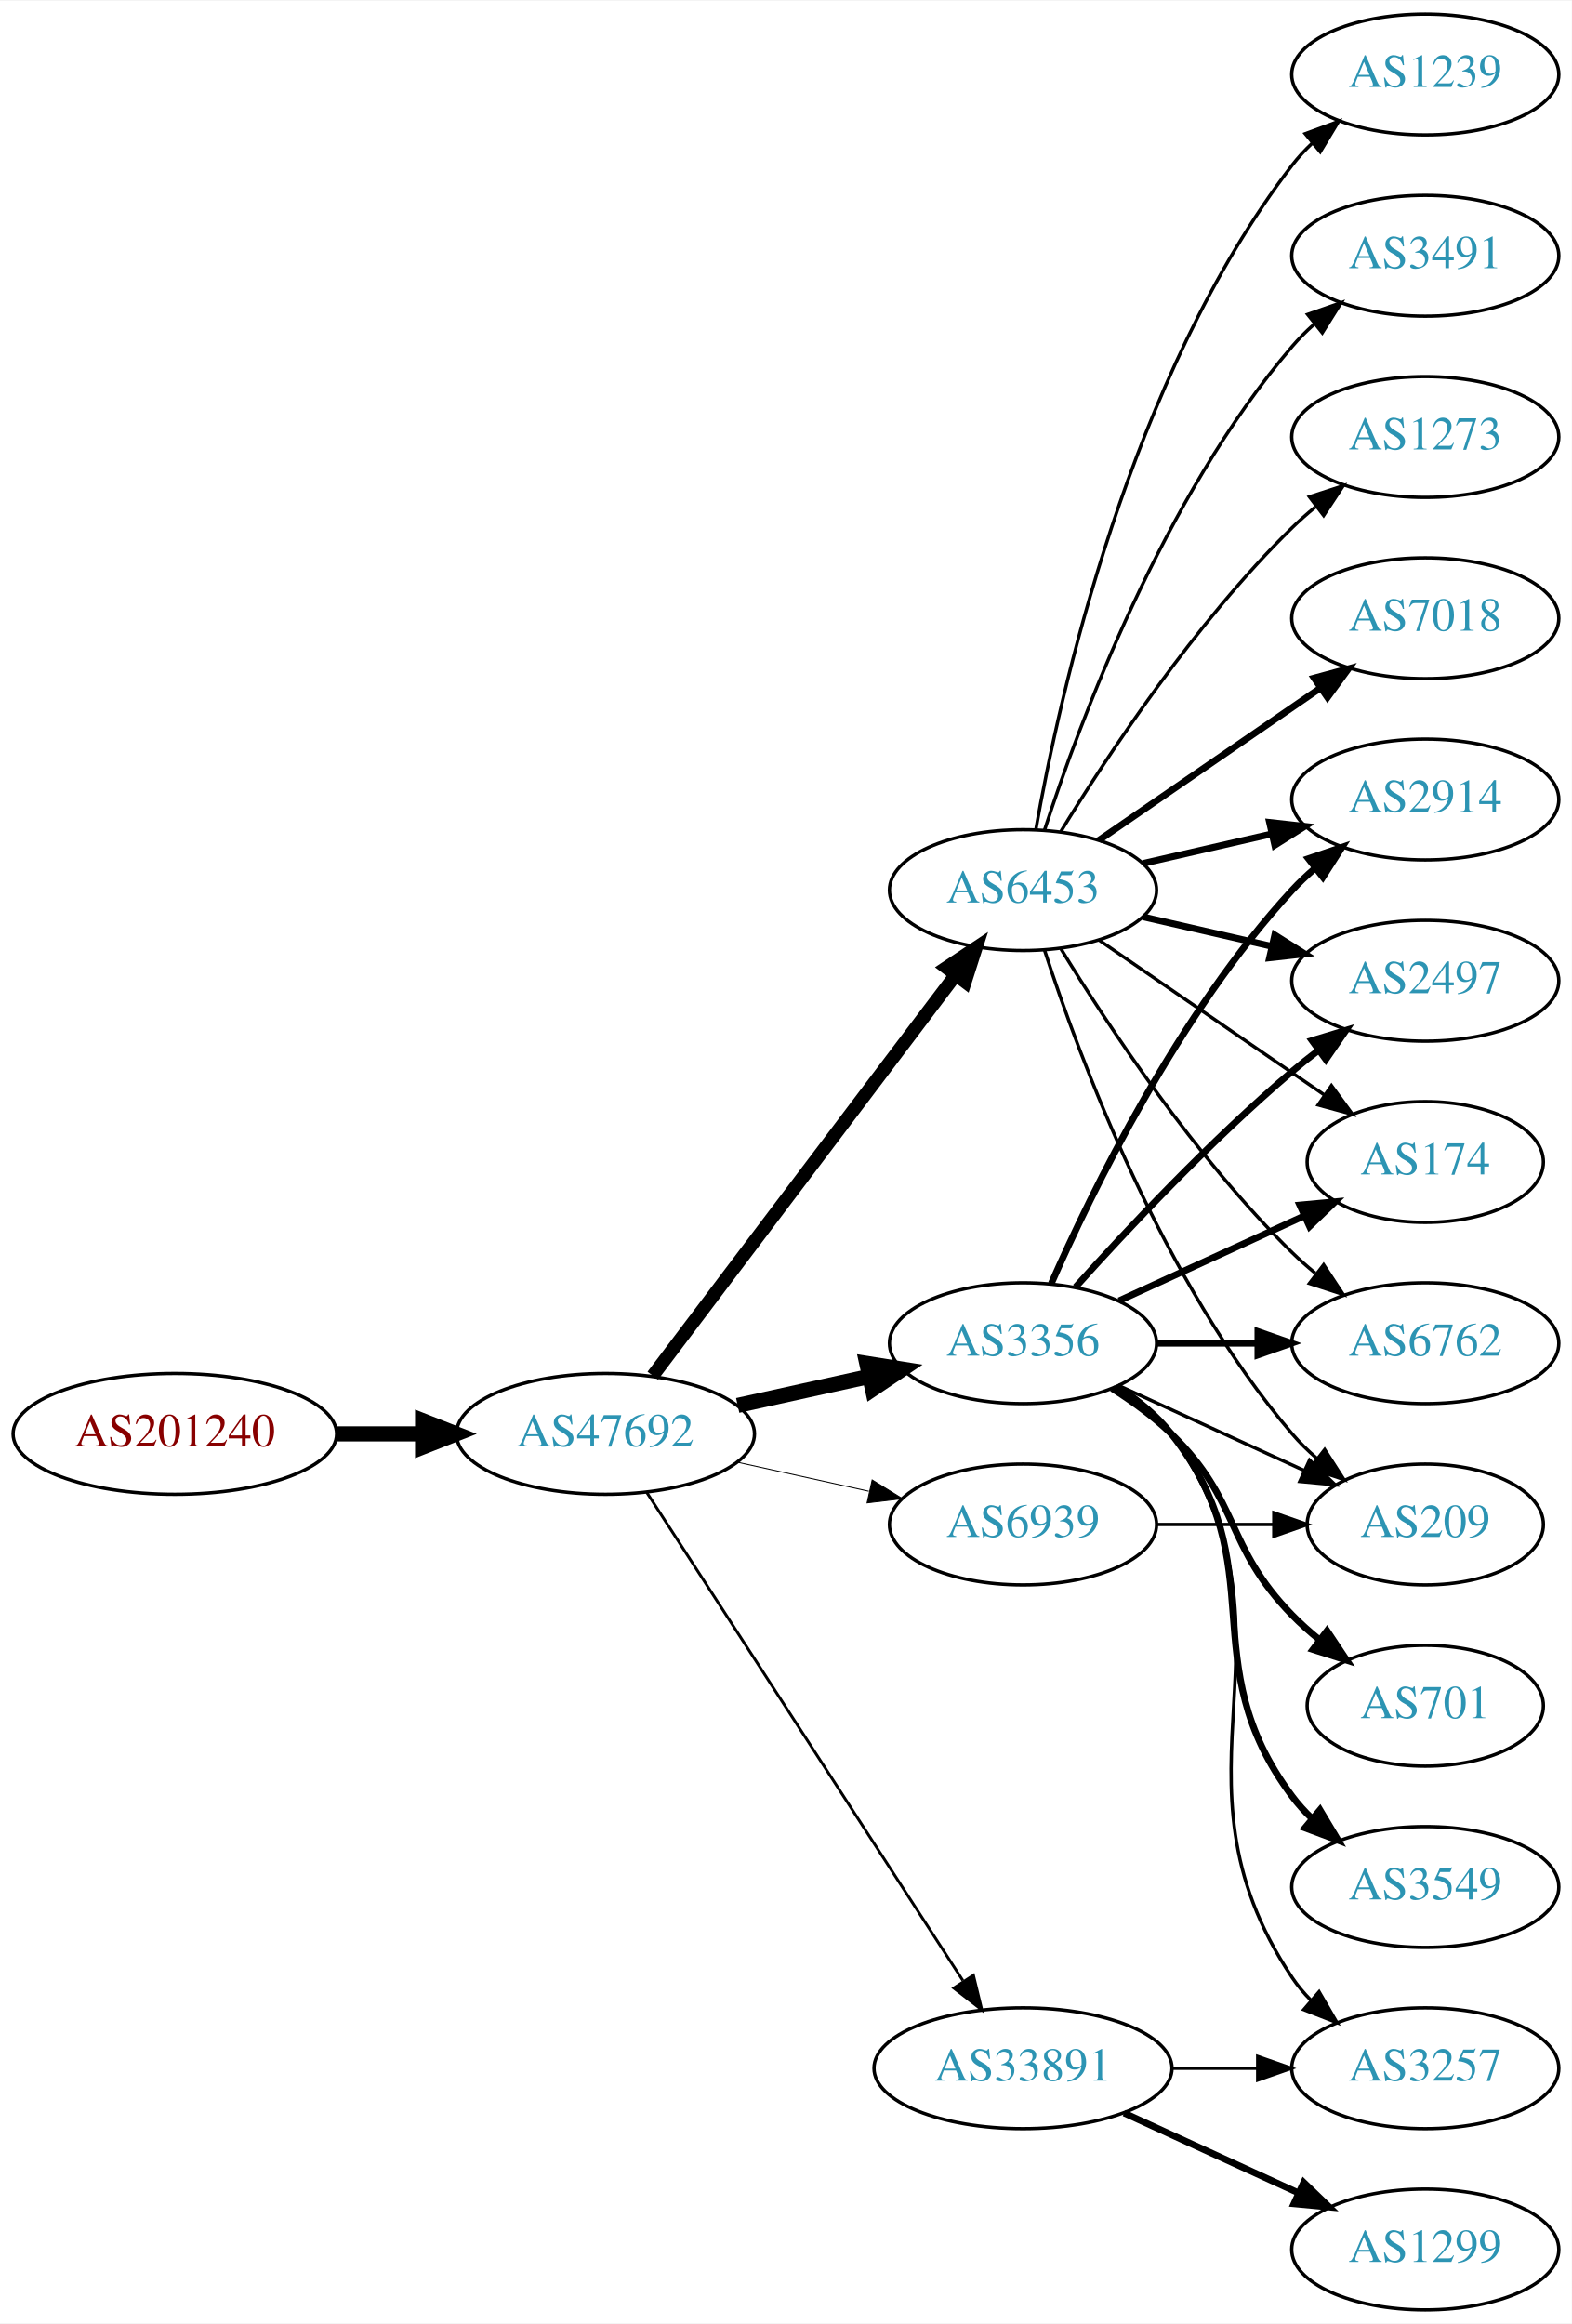
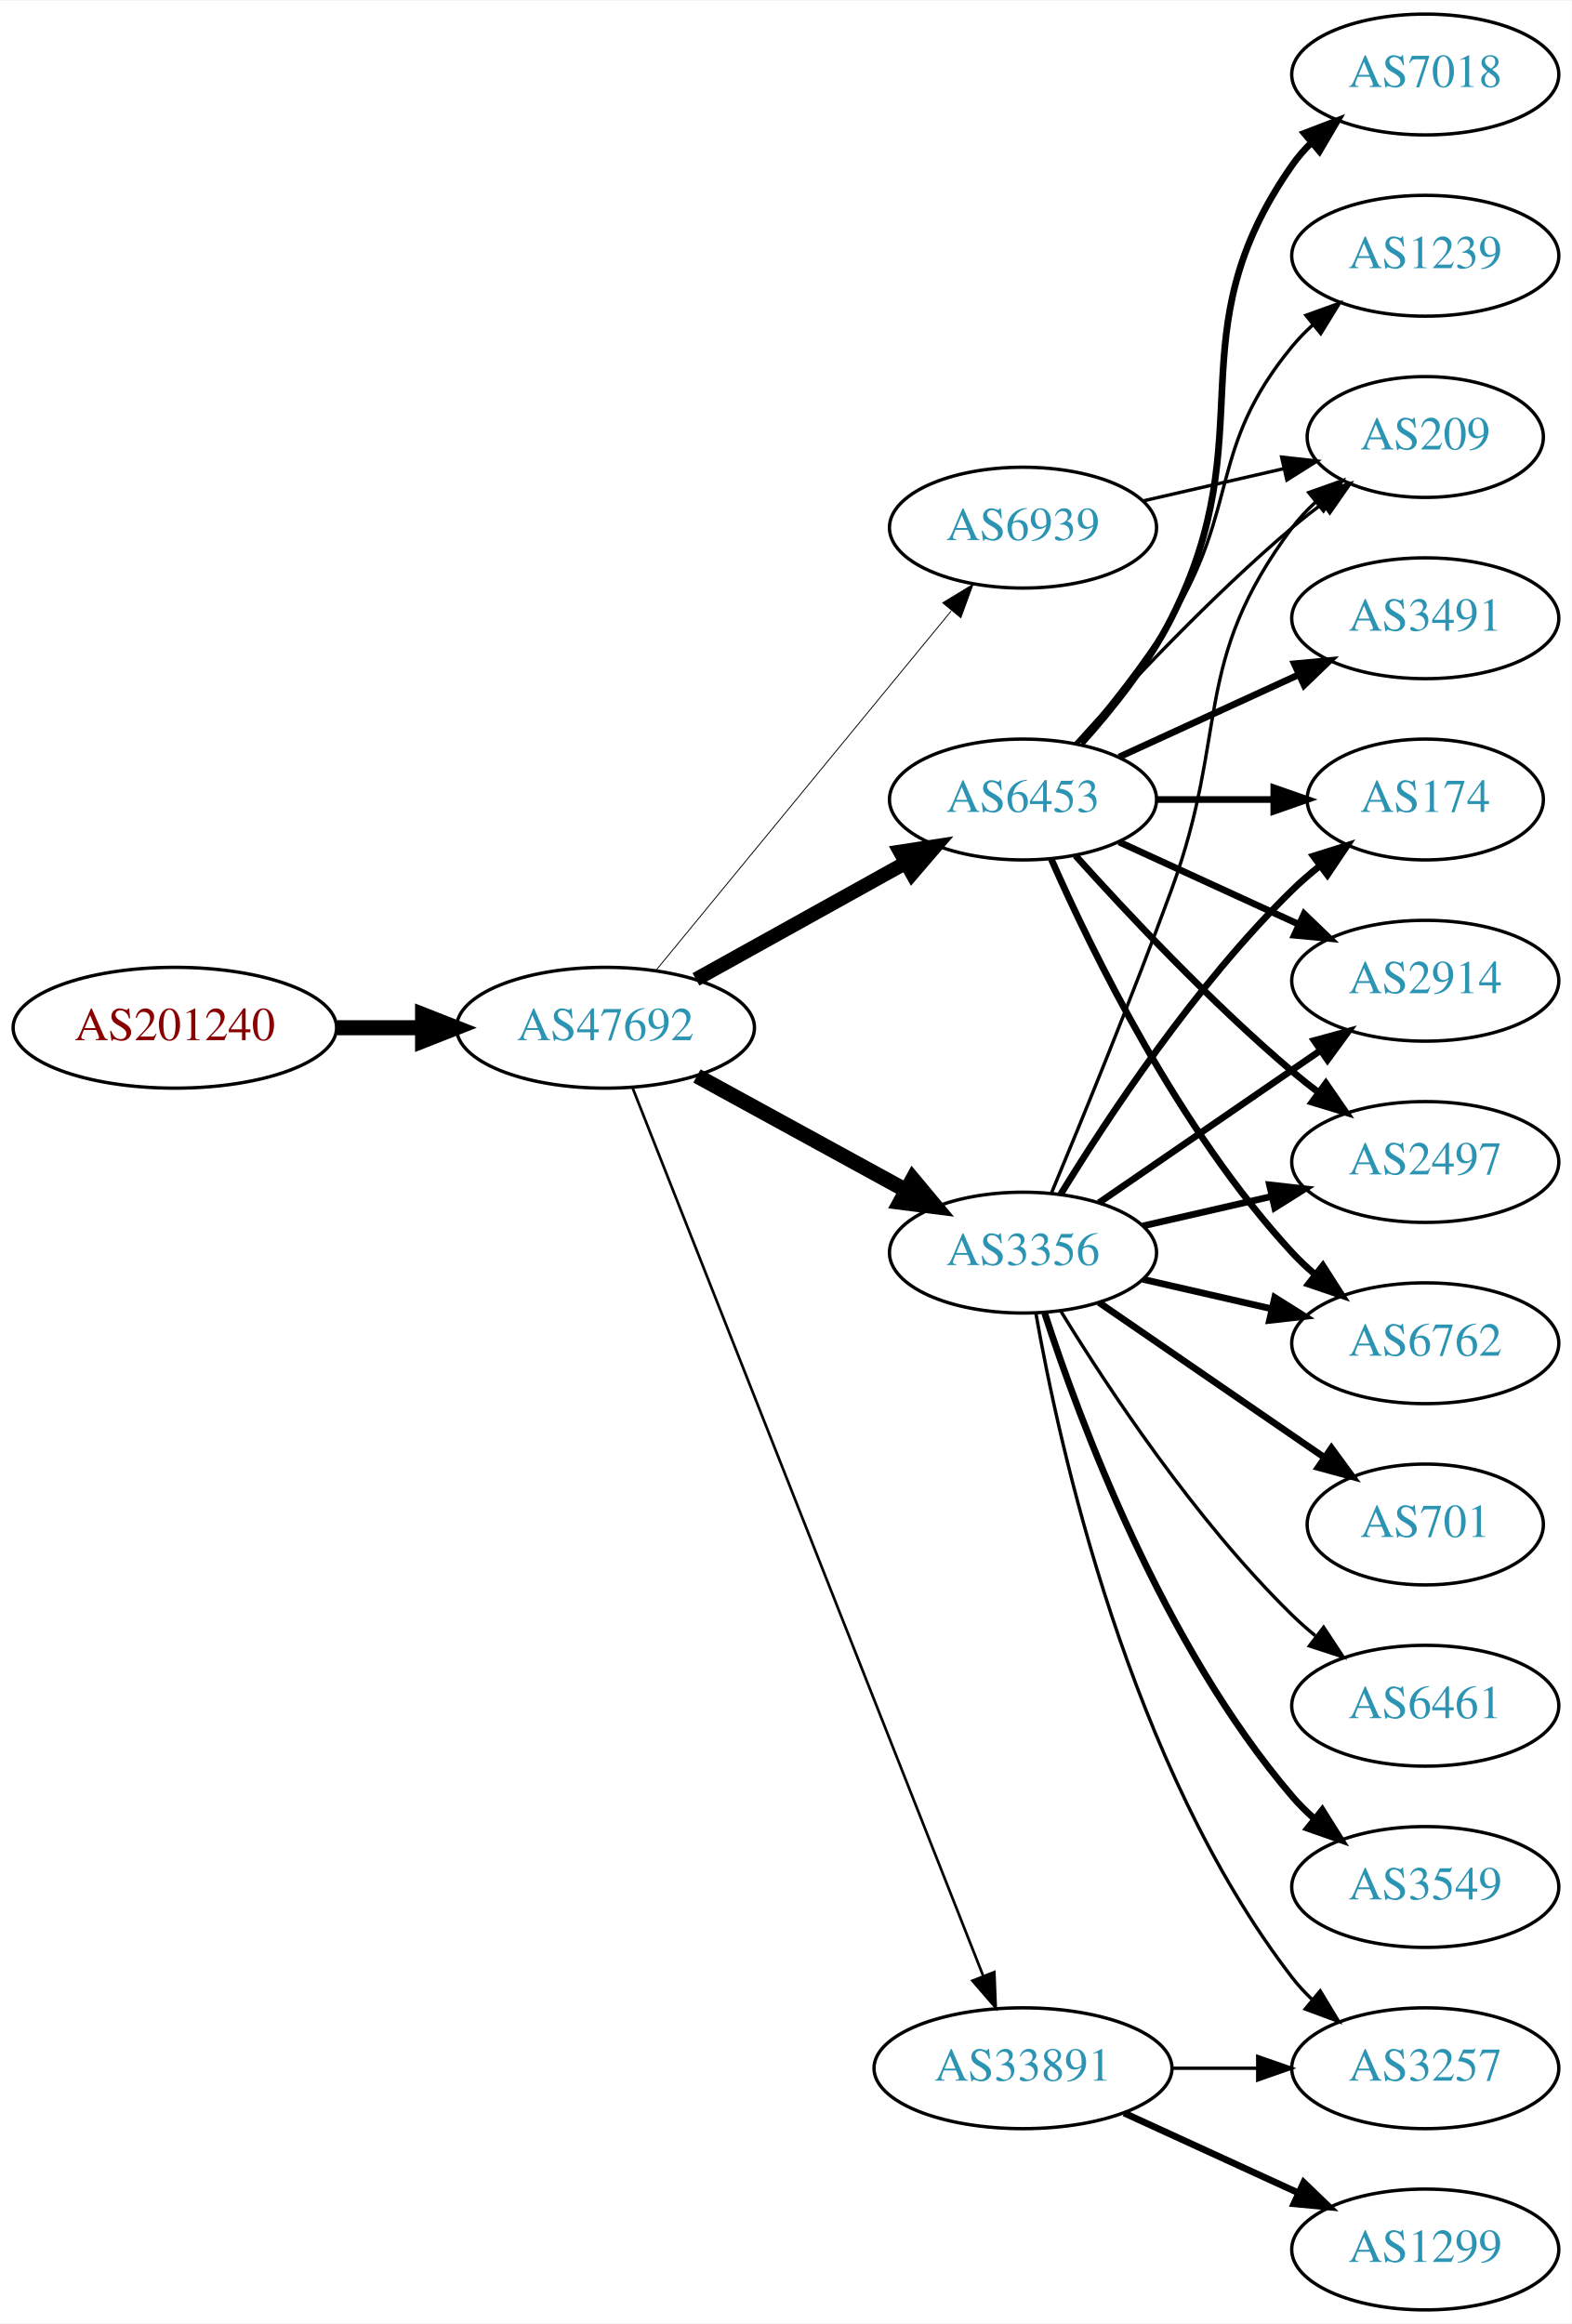
<svg xmlns="http://www.w3.org/2000/svg" xmlns:xlink="http://www.w3.org/1999/xlink" width="468pt" height="692pt" viewBox="0.00 0.00 468.27 692.00">
  <g id="graph0" class="graph" transform="scale(1 1) rotate(0) translate(4 688)">
    <polygon fill="white" stroke="none" points="-4,4 -4,-688 464.269,-688 464.269,4 -4,4" />
    <g id="node1" class="node">
      <g id="a_node1">
        <a xlink:href="/asn/201240" xlink:title="AS201240 ~ OpenIoT [AT]">
-           <ellipse fill="#ffffff" stroke="black" cx="48.096" cy="-261" rx="48.192" ry="18" />
-           <text text-anchor="middle" x="48.096" y="-257.3" font-family="Times,serif" font-size="14.00" fill="#880000">AS201240</text>
+           <ellipse fill="#ffffff" stroke="black" cx="48.096" cy="-382" rx="48.192" ry="18" />
+           <text text-anchor="middle" x="48.096" y="-378.3" font-family="Times,serif" font-size="14.00" fill="#880000">AS201240</text>
        </a>
      </g>
    </g>
    <g id="node2" class="node">
      <g id="a_node2">
        <a xlink:href="/asn/47692" xlink:title="AS47692 ~ Nessus GmbH [AT]">
-           <ellipse fill="#ffffff" stroke="black" cx="176.388" cy="-261" rx="44.393" ry="18" />
-           <text text-anchor="middle" x="176.388" y="-257.3" font-family="Times,serif" font-size="14.00" fill="#2c94b3">AS47692</text>
+           <ellipse fill="#ffffff" stroke="black" cx="176.388" cy="-382" rx="44.393" ry="18" />
+           <text text-anchor="middle" x="176.388" y="-378.3" font-family="Times,serif" font-size="14.00" fill="#2c94b3">AS47692</text>
        </a>
      </g>
    </g>
    <g id="edge1" class="edge">
-       <path fill="none" stroke="black" stroke-width="4.5" d="M96.481,-261C104.742,-261 113.386,-261 121.799,-261" />
-       <polygon fill="black" stroke="black" stroke-width="4.5" points="121.904,-264.938 131.904,-261 121.904,-257.063 121.904,-264.938" />
+       <path fill="none" stroke="black" stroke-width="4.5" d="M96.481,-382C104.742,-382 113.386,-382 121.799,-382" />
+       <polygon fill="black" stroke="black" stroke-width="4.5" points="121.904,-385.938 131.904,-382 121.904,-378.063 121.904,-385.938" />
    </g>
    <g id="node3" class="node">
      <g id="a_node3">
        <a xlink:href="/asn/6453" xlink:title="AS6453 ~ TATA COMMUNICATIONS (AMERICA) INC [US]">
-           <ellipse fill="#ffffff" stroke="black" cx="300.78" cy="-423" rx="39.794" ry="18" />
-           <text text-anchor="middle" x="300.78" y="-419.3" font-family="Times,serif" font-size="14.00" fill="#2c94b3">AS6453</text>
+           <ellipse fill="#ffffff" stroke="black" cx="300.78" cy="-450" rx="39.794" ry="18" />
+           <text text-anchor="middle" x="300.78" y="-446.3" font-family="Times,serif" font-size="14.00" fill="#2c94b3">AS6453</text>
        </a>
      </g>
    </g>
    <g id="edge2" class="edge">
-       <path fill="none" stroke="black" stroke-width="3.938" d="M190.486,-278.337C212.11,-306.96 255.381,-364.233 280.504,-397.486" />
-       <polygon fill="black" stroke="black" stroke-width="3.938" points="277.955,-399.919 286.776,-405.788 283.54,-395.699 277.955,-399.919" />
+       <path fill="none" stroke="black" stroke-width="4.235" d="M203.344,-396.421C221.517,-406.518 245.979,-420.109 265.719,-431.076" />
+       <polygon fill="black" stroke="black" stroke-width="4.235" points="264.157,-434.448 274.698,-436.065 267.756,-427.969 264.157,-434.448" />
    </g>
    <g id="node4" class="node">
      <g id="a_node4">
-         <a xlink:href="/asn/3356" xlink:title="AS3356 ~ Level 3 Parent, LLC [US]">
-           <ellipse fill="#ffffff" stroke="black" cx="300.78" cy="-288" rx="39.794" ry="18" />
-           <text text-anchor="middle" x="300.78" y="-284.3" font-family="Times,serif" font-size="14.00" fill="#2c94b3">AS3356</text>
-         </a>
-       </g>
-     </g>
-     <g id="edge3" class="edge">
-       <path fill="none" stroke="black" stroke-width="4.5" d="M215.777,-269.469C228.168,-272.202 242.015,-275.257 254.836,-278.085" />
-       <polygon fill="black" stroke="black" stroke-width="4.5" points="254.237,-281.985 264.85,-280.295 255.933,-274.295 254.237,-281.985" />
-     </g>
-     <g id="node5" class="node">
-       <g id="a_node5">
        <a xlink:href="/asn/33891" xlink:title="AS33891 ~ CORE-BACKBONE GMBH GLOBAL NETWORK [DE]">
          <ellipse fill="#ffffff" stroke="black" cx="300.78" cy="-72" rx="44.393" ry="18" />
          <text text-anchor="middle" x="300.78" y="-68.3" font-family="Times,serif" font-size="14.00" fill="#2c94b3">AS33891</text>
        </a>
      </g>
    </g>
+     <g id="edge3" class="edge">
+       <path fill="none" stroke="black" stroke-width="0.794" d="M184.497,-363.993C204.988,-312.092 264.272,-161.936 288.877,-99.616" />
+       <polygon fill="black" stroke="black" stroke-width="0.794" points="292.234,-100.643 292.651,-90.057 285.723,-98.073 292.234,-100.643" />
+     </g>
+     <g id="node5" class="node">
+       <g id="a_node5">
+         <a xlink:href="/asn/3356" xlink:title="AS3356 ~ Level 3 Parent, LLC [US]">
+           <ellipse fill="#ffffff" stroke="black" cx="300.78" cy="-315" rx="39.794" ry="18" />
+           <text text-anchor="middle" x="300.78" y="-311.3" font-family="Times,serif" font-size="14.00" fill="#2c94b3">AS3356</text>
+         </a>
+       </g>
+     </g>
    <g id="edge4" class="edge">
-       <path fill="none" stroke="black" stroke-width="0.844" d="M188.683,-243.558C210.268,-210.225 257.484,-137.314 282.856,-98.134" />
-       <polygon fill="black" stroke="black" stroke-width="0.844" points="286.014,-99.696 288.512,-89.4 280.139,-95.891 286.014,-99.696" />
+       <path fill="none" stroke="black" stroke-width="4.5" d="M203.644,-367.627C221.835,-357.669 246.22,-344.32 265.879,-333.558" />
+       <polygon fill="black" stroke="black" stroke-width="4.5" points="267.939,-336.919 274.82,-328.663 264.158,-330.011 267.939,-336.919" />
    </g>
    <g id="node6" class="node">
      <g id="a_node6">
        <a xlink:href="/asn/6939" xlink:title="AS6939 ~ Hurricane Electric LLC [US]">
-           <ellipse fill="#ffffff" stroke="black" cx="300.78" cy="-234" rx="39.794" ry="18" />
-           <text text-anchor="middle" x="300.78" y="-230.3" font-family="Times,serif" font-size="14.00" fill="#2c94b3">AS6939</text>
+           <ellipse fill="#ffffff" stroke="black" cx="300.78" cy="-531" rx="39.794" ry="18" />
+           <text text-anchor="middle" x="300.78" y="-527.3" font-family="Times,serif" font-size="14.00" fill="#2c94b3">AS6939</text>
        </a>
      </g>
    </g>
    <g id="edge5" class="edge">
-       <path fill="none" stroke="black" stroke-width="0.281" d="M215.777,-252.531C228.168,-249.798 242.015,-246.743 254.836,-243.915" />
-       <polygon fill="black" stroke="black" stroke-width="0.281" points="255.839,-247.278 264.85,-241.705 254.331,-240.442 255.839,-247.278" />
+       <path fill="none" stroke="black" stroke-width="0.265" d="M191.427,-399.092C213.008,-425.364 254.439,-475.802 279.347,-506.125" />
+       <polygon fill="black" stroke="black" stroke-width="0.265" points="276.852,-508.601 285.904,-514.107 282.261,-504.158 276.852,-508.601" />
    </g>
    <g id="node7" class="node">
      <g id="a_node7">
-         <a xlink:href="/asn/2497" xlink:title="AS2497 ~ Internet Initiative Japan Inc. [JP]">
-           <ellipse fill="#ffffff" stroke="black" cx="420.622" cy="-396" rx="39.794" ry="18" />
-           <text text-anchor="middle" x="420.622" y="-392.3" font-family="Times,serif" font-size="14.00" fill="#2c94b3">AS2497</text>
+         <a xlink:href="/asn/6762" xlink:title="AS6762 ~ TELECOM ITALIA SPARKLE S.p.A. [IT]">
+           <ellipse fill="#ffffff" stroke="black" cx="420.622" cy="-288" rx="39.794" ry="18" />
+           <text text-anchor="middle" x="420.622" y="-284.3" font-family="Times,serif" font-size="14.00" fill="#2c94b3">AS6762</text>
        </a>
      </g>
    </g>
    <g id="edge6" class="edge">
-       <path fill="none" stroke="black" stroke-width="2" d="M336.499,-415.045C348.499,-412.296 362.12,-409.175 374.812,-406.267" />
-       <polygon fill="black" stroke="black" stroke-width="2" points="375.778,-409.636 384.744,-403.991 374.215,-402.813 375.778,-409.636" />
+       <path fill="none" stroke="black" stroke-width="2" d="M309.196,-432.239C321.264,-404.817 347.235,-351.527 380.976,-315 383.006,-312.802 385.245,-310.681 387.591,-308.66" />
+       <polygon fill="black" stroke="black" stroke-width="2" points="390.118,-311.126 395.835,-302.206 385.804,-305.614 390.118,-311.126" />
    </g>
    <g id="node8" class="node">
      <g id="a_node8">
        <a xlink:href="/asn/174" xlink:title="AS174 ~ Cogent Communications [US]">
-           <ellipse fill="#ffffff" stroke="black" cx="420.622" cy="-342" rx="35.194" ry="18" />
-           <text text-anchor="middle" x="420.622" y="-338.3" font-family="Times,serif" font-size="14.00" fill="#2c94b3">AS174</text>
+           <ellipse fill="#ffffff" stroke="black" cx="420.622" cy="-450" rx="35.194" ry="18" />
+           <text text-anchor="middle" x="420.622" y="-446.3" font-family="Times,serif" font-size="14.00" fill="#2c94b3">AS174</text>
        </a>
      </g>
    </g>
    <g id="edge7" class="edge">
-       <path fill="none" stroke="black" d="M323.394,-408.143C342.231,-395.195 369.711,-376.307 390.487,-362.027" />
-       <polygon fill="black" stroke="black" points="392.677,-364.768 398.935,-356.219 388.712,-358.999 392.677,-364.768" />
+       <path fill="none" stroke="black" stroke-width="2" d="M340.692,-450C351.779,-450 363.939,-450 375.321,-450" />
+       <polygon fill="black" stroke="black" stroke-width="2" points="375.503,-453.5 385.503,-450 375.503,-446.5 375.503,-453.5" />
    </g>
    <g id="node9" class="node">
      <g id="a_node9">
        <a xlink:href="/asn/7018" xlink:title="AS7018 ~ AT&amp;T Services, Inc. [US]">
-           <ellipse fill="#ffffff" stroke="black" cx="420.622" cy="-504" rx="39.794" ry="18" />
-           <text text-anchor="middle" x="420.622" y="-500.3" font-family="Times,serif" font-size="14.00" fill="#2c94b3">AS7018</text>
+           <ellipse fill="#ffffff" stroke="black" cx="420.622" cy="-666" rx="39.794" ry="18" />
+           <text text-anchor="middle" x="420.622" y="-662.3" font-family="Times,serif" font-size="14.00" fill="#2c94b3">AS7018</text>
        </a>
      </g>
    </g>
    <g id="edge8" class="edge">
-       <path fill="none" stroke="black" stroke-width="2" d="M323.394,-437.857C341.882,-450.565 368.696,-468.995 389.326,-483.175" />
-       <polygon fill="black" stroke="black" stroke-width="2" points="387.522,-486.183 397.746,-488.963 391.488,-480.414 387.522,-486.183" />
+       <path fill="none" stroke="black" stroke-width="2" d="M318.182,-466.712C327.249,-476.783 338.049,-490.283 344.976,-504 372.968,-559.429 345.362,-588.131 380.976,-639 382.648,-641.389 384.603,-643.635 386.73,-645.733" />
+       <polygon fill="black" stroke="black" stroke-width="2" points="384.57,-648.49 394.463,-652.284 389.095,-643.149 384.57,-648.49" />
    </g>
    <g id="node10" class="node">
      <g id="a_node10">
        <a xlink:href="/asn/1239" xlink:title="AS1239 ~ Sprint [US]">
-           <ellipse fill="#ffffff" stroke="black" cx="420.622" cy="-666" rx="39.794" ry="18" />
-           <text text-anchor="middle" x="420.622" y="-662.3" font-family="Times,serif" font-size="14.00" fill="#2c94b3">AS1239</text>
+           <ellipse fill="#ffffff" stroke="black" cx="420.622" cy="-612" rx="39.794" ry="18" />
+           <text text-anchor="middle" x="420.622" y="-608.3" font-family="Times,serif" font-size="14.00" fill="#2c94b3">AS1239</text>
        </a>
      </g>
    </g>
    <g id="edge9" class="edge">
-       <path fill="none" stroke="black" d="M304.598,-440.99C311.526,-480.435 332.482,-576.025 380.976,-639 382.755,-641.31 384.787,-643.5 386.968,-645.559" />
-       <polygon fill="black" stroke="black" points="384.863,-648.361 394.8,-652.036 389.324,-642.966 384.863,-648.361" />
+       <path fill="none" stroke="black" d="M316.977,-466.677C325.853,-476.949 336.865,-490.666 344.976,-504 365.448,-537.658 355.911,-554.606 380.976,-585 382.831,-587.25 384.918,-589.396 387.137,-591.424" />
+       <polygon fill="black" stroke="black" points="385.072,-594.256 395.041,-597.844 389.485,-588.823 385.072,-594.256" />
    </g>
    <g id="node11" class="node">
      <g id="a_node11">
-         <a xlink:href="/asn/3491" xlink:title="AS3491 ~ PCCW Global, Inc. [US]">
-           <ellipse fill="#ffffff" stroke="black" cx="420.622" cy="-612" rx="39.794" ry="18" />
-           <text text-anchor="middle" x="420.622" y="-608.3" font-family="Times,serif" font-size="14.00" fill="#2c94b3">AS3491</text>
+         <a xlink:href="/asn/2914" xlink:title="AS2914 ~ NTT America, Inc. [US]">
+           <ellipse fill="#ffffff" stroke="black" cx="420.622" cy="-396" rx="39.794" ry="18" />
+           <text text-anchor="middle" x="420.622" y="-392.3" font-family="Times,serif" font-size="14.00" fill="#2c94b3">AS2914</text>
        </a>
      </g>
    </g>
    <g id="edge10" class="edge">
-       <path fill="none" stroke="black" d="M307.227,-440.991C317.541,-472.816 342.403,-539.927 380.976,-585 382.922,-587.274 385.1,-589.449 387.404,-591.507" />
-       <polygon fill="black" stroke="black" points="385.574,-594.524 395.573,-598.027 389.941,-589.053 385.574,-594.524" />
+       <path fill="none" stroke="black" stroke-width="2" d="M329.409,-437.339C345.366,-430.027 365.636,-420.739 382.919,-412.819" />
+       <polygon fill="black" stroke="black" stroke-width="2" points="384.534,-415.929 392.167,-408.581 381.617,-409.565 384.534,-415.929" />
    </g>
    <g id="node12" class="node">
      <g id="a_node12">
-         <a xlink:href="/asn/6762" xlink:title="AS6762 ~ TELECOM ITALIA SPARKLE S.p.A. [IT]">
-           <ellipse fill="#ffffff" stroke="black" cx="420.622" cy="-288" rx="39.794" ry="18" />
-           <text text-anchor="middle" x="420.622" y="-284.3" font-family="Times,serif" font-size="14.00" fill="#2c94b3">AS6762</text>
+         <a xlink:href="/asn/3491" xlink:title="AS3491 ~ PCCW Global, Inc. [US]">
+           <ellipse fill="#ffffff" stroke="black" cx="420.622" cy="-504" rx="39.794" ry="18" />
+           <text text-anchor="middle" x="420.622" y="-500.3" font-family="Times,serif" font-size="14.00" fill="#2c94b3">AS3491</text>
        </a>
      </g>
    </g>
    <g id="edge11" class="edge">
-       <path fill="none" stroke="black" d="M312.045,-405.56C325.854,-383.009 352.043,-343.278 380.976,-315 383.116,-312.908 385.433,-310.863 387.833,-308.894" />
-       <polygon fill="black" stroke="black" points="390.343,-311.382 396.175,-302.536 386.1,-305.815 390.343,-311.382" />
+       <path fill="none" stroke="black" stroke-width="2" d="M329.409,-462.661C345.366,-469.973 365.636,-479.261 382.919,-487.181" />
+       <polygon fill="black" stroke="black" stroke-width="2" points="381.617,-490.435 392.167,-491.419 384.534,-484.071 381.617,-490.435" />
    </g>
    <g id="node13" class="node">
      <g id="a_node13">
-         <a xlink:href="/asn/2914" xlink:title="AS2914 ~ NTT America, Inc. [US]">
-           <ellipse fill="#ffffff" stroke="black" cx="420.622" cy="-450" rx="39.794" ry="18" />
-           <text text-anchor="middle" x="420.622" y="-446.3" font-family="Times,serif" font-size="14.00" fill="#2c94b3">AS2914</text>
+         <a xlink:href="/asn/2497" xlink:title="AS2497 ~ Internet Initiative Japan Inc. [JP]">
+           <ellipse fill="#ffffff" stroke="black" cx="420.622" cy="-342" rx="39.794" ry="18" />
+           <text text-anchor="middle" x="420.622" y="-338.3" font-family="Times,serif" font-size="14.00" fill="#2c94b3">AS2497</text>
        </a>
      </g>
    </g>
    <g id="edge12" class="edge">
-       <path fill="none" stroke="black" stroke-width="2" d="M336.499,-430.955C348.499,-433.704 362.12,-436.825 374.812,-439.733" />
-       <polygon fill="black" stroke="black" stroke-width="2" points="374.215,-443.187 384.744,-442.009 375.778,-436.364 374.215,-443.187" />
+       <path fill="none" stroke="black" stroke-width="2" d="M316.426,-433.275C331.727,-416.235 356.824,-389.477 380.976,-369 383.473,-366.883 386.133,-364.768 388.845,-362.707" />
+       <polygon fill="black" stroke="black" stroke-width="2" points="391.011,-365.459 397.021,-356.734 386.882,-359.806 391.011,-365.459" />
    </g>
    <g id="node14" class="node">
      <g id="a_node14">
-         <a xlink:href="/asn/1273" xlink:title="AS1273 ~ Vodafone Group PLC [EU]">
-           <ellipse fill="#ffffff" stroke="black" cx="420.622" cy="-558" rx="39.794" ry="18" />
-           <text text-anchor="middle" x="420.622" y="-554.3" font-family="Times,serif" font-size="14.00" fill="#2c94b3">AS1273</text>
+         <a xlink:href="/asn/209" xlink:title="AS209 ~ CenturyLink Communications, LLC [US]">
+           <ellipse fill="#ffffff" stroke="black" cx="420.622" cy="-558" rx="35.194" ry="18" />
+           <text text-anchor="middle" x="420.622" y="-554.3" font-family="Times,serif" font-size="14.00" fill="#2c94b3">AS209</text>
        </a>
      </g>
    </g>
    <g id="edge13" class="edge">
-       <path fill="none" stroke="black" d="M312.045,-440.44C325.854,-462.991 352.043,-502.722 380.976,-531 383.116,-533.092 385.433,-535.137 387.833,-537.106" />
-       <polygon fill="black" stroke="black" points="386.1,-540.185 396.175,-543.464 390.343,-534.618 386.1,-540.185" />
+       <path fill="none" stroke="black" d="M316.426,-466.725C331.727,-483.765 356.824,-510.523 380.976,-531 383.828,-533.418 386.893,-535.833 390.004,-538.169" />
+       <polygon fill="black" stroke="black" points="388.077,-541.095 398.232,-544.116 392.178,-535.422 388.077,-541.095" />
    </g>
    <g id="node15" class="node">
      <g id="a_node15">
-         <a xlink:href="/asn/209" xlink:title="AS209 ~ CenturyLink Communications, LLC [US]">
-           <ellipse fill="#ffffff" stroke="black" cx="420.622" cy="-234" rx="35.194" ry="18" />
-           <text text-anchor="middle" x="420.622" y="-230.3" font-family="Times,serif" font-size="14.00" fill="#2c94b3">AS209</text>
+         <a xlink:href="/asn/3257" xlink:title="AS3257 ~ GTT [DE]">
+           <ellipse fill="#ffffff" stroke="black" cx="420.622" cy="-72" rx="39.794" ry="18" />
+           <text text-anchor="middle" x="420.622" y="-68.3" font-family="Times,serif" font-size="14.00" fill="#2c94b3">AS3257</text>
        </a>
      </g>
    </g>
    <g id="edge14" class="edge">
-       <path fill="none" stroke="black" d="M307.227,-405.009C317.541,-373.184 342.403,-306.073 380.976,-261 383.158,-258.45 385.632,-256.025 388.249,-253.749" />
-       <polygon fill="black" stroke="black" points="390.654,-256.312 396.379,-247.397 386.344,-250.796 390.654,-256.312" />
-     </g>
-     <g id="edge17" class="edge">
-       <path fill="none" stroke="black" stroke-width="2" d="M316.426,-304.725C331.727,-321.765 356.824,-348.523 380.976,-369 383.473,-371.117 386.133,-373.232 388.845,-375.293" />
-       <polygon fill="black" stroke="black" stroke-width="2" points="386.882,-378.194 397.021,-381.266 391.011,-372.541 386.882,-378.194" />
-     </g>
-     <g id="edge16" class="edge">
-       <path fill="none" stroke="black" stroke-width="2" d="M329.409,-300.661C345.825,-308.183 366.806,-317.798 384.403,-325.861" />
-       <polygon fill="black" stroke="black" stroke-width="2" points="383.232,-329.174 393.781,-330.158 386.148,-322.811 383.232,-329.174" />
-     </g>
-     <g id="edge18" class="edge">
-       <path fill="none" stroke="black" stroke-width="2" d="M340.692,-288C350.246,-288 360.595,-288 370.558,-288" />
-       <polygon fill="black" stroke="black" stroke-width="2" points="370.751,-291.5 380.75,-288 370.75,-284.5 370.751,-291.5" />
-     </g>
-     <g id="edge19" class="edge">
-       <path fill="none" stroke="black" stroke-width="2" d="M309.196,-305.761C321.264,-333.183 347.235,-386.473 380.976,-423 383.006,-425.198 385.245,-427.319 387.591,-429.34" />
-       <polygon fill="black" stroke="black" stroke-width="2" points="385.804,-432.386 395.835,-435.794 390.118,-426.874 385.804,-432.386" />
-     </g>
-     <g id="edge22" class="edge">
-       <path fill="none" stroke="black" d="M329.409,-275.339C345.825,-267.817 366.806,-258.202 384.403,-250.139" />
-       <polygon fill="black" stroke="black" points="386.148,-253.189 393.781,-245.842 383.232,-246.826 386.148,-253.189" />
+       <path fill="none" stroke="black" d="M344.991,-72C353.303,-72 362.066,-72 370.548,-72" />
+       <polygon fill="black" stroke="black" points="370.707,-75.5 380.707,-72 370.707,-68.5 370.707,-75.5" />
    </g>
    <g id="node16" class="node">
      <g id="a_node16">
+         <a xlink:href="/asn/1299" xlink:title="AS1299 ~ Telia Carrier [EU]">
+           <ellipse fill="#ffffff" stroke="black" cx="420.622" cy="-18" rx="39.794" ry="18" />
+           <text text-anchor="middle" x="420.622" y="-14.3" font-family="Times,serif" font-size="14.00" fill="#2c94b3">AS1299</text>
+         </a>
+       </g>
+     </g>
+     <g id="edge15" class="edge">
+       <path fill="none" stroke="black" stroke-width="2" d="M330.909,-58.652C346.521,-51.498 365.918,-42.609 382.59,-34.969" />
+       <polygon fill="black" stroke="black" stroke-width="2" points="384.409,-37.986 392.042,-30.638 381.493,-31.622 384.409,-37.986" />
+     </g>
+     <g id="edge18" class="edge">
+       <path fill="none" stroke="black" stroke-width="2" d="M336.499,-307.045C348.499,-304.296 362.12,-301.175 374.812,-298.267" />
+       <polygon fill="black" stroke="black" stroke-width="2" points="375.778,-301.636 384.744,-295.991 374.215,-294.813 375.778,-301.636" />
+     </g>
+     <g id="edge21" class="edge">
+       <path fill="none" stroke="black" stroke-width="2" d="M312.045,-332.44C325.854,-354.991 352.043,-394.722 380.976,-423 383.511,-425.478 386.295,-427.89 389.17,-430.188" />
+       <polygon fill="black" stroke="black" stroke-width="2" points="387.279,-433.144 397.387,-436.321 391.466,-427.535 387.279,-433.144" />
+     </g>
+     <g id="edge22" class="edge">
+       <path fill="none" stroke="black" stroke-width="2" d="M323.394,-329.857C341.882,-342.565 368.696,-360.995 389.326,-375.175" />
+       <polygon fill="black" stroke="black" stroke-width="2" points="387.522,-378.183 397.746,-380.963 391.488,-372.414 387.522,-378.183" />
+     </g>
+     <g id="edge16" class="edge">
+       <path fill="none" stroke="black" stroke-width="2" d="M336.499,-322.955C348.499,-325.704 362.12,-328.825 374.812,-331.733" />
+       <polygon fill="black" stroke="black" stroke-width="2" points="374.215,-335.187 384.744,-334.009 375.778,-328.364 374.215,-335.187" />
+     </g>
+     <g id="edge23" class="edge">
+       <path fill="none" stroke="black" d="M309.288,-332.839C318.172,-354.152 333.238,-390.954 344.976,-423 362.378,-470.51 350.704,-490.458 380.976,-531 382.983,-533.689 385.339,-536.209 387.88,-538.546" />
+       <polygon fill="black" stroke="black" points="385.909,-541.452 395.896,-544.989 390.295,-535.996 385.909,-541.452" />
+     </g>
+     <g id="edge24" class="edge">
+       <path fill="none" stroke="black" d="M304.598,-297.01C311.526,-257.565 332.482,-161.975 380.976,-99 382.755,-96.69 384.787,-94.5 386.968,-92.441" />
+       <polygon fill="black" stroke="black" points="389.324,-95.034 394.8,-85.964 384.863,-89.639 389.324,-95.034" />
+     </g>
+     <g id="node17" class="node">
+       <g id="a_node17">
+         <a xlink:href="/asn/701" xlink:title="AS701 ~ UUNET [US]">
+           <ellipse fill="#ffffff" stroke="black" cx="420.622" cy="-234" rx="35.194" ry="18" />
+           <text text-anchor="middle" x="420.622" y="-230.3" font-family="Times,serif" font-size="14.00" fill="#2c94b3">AS701</text>
+         </a>
+       </g>
+     </g>
+     <g id="edge17" class="edge">
+       <path fill="none" stroke="black" stroke-width="2" d="M323.394,-300.143C342.231,-287.195 369.711,-268.307 390.487,-254.027" />
+       <polygon fill="black" stroke="black" stroke-width="2" points="392.677,-256.768 398.935,-248.219 388.712,-250.999 392.677,-256.768" />
+     </g>
+     <g id="node18" class="node">
+       <g id="a_node18">
+         <a xlink:href="/asn/6461" xlink:title="AS6461 ~ Zayo Bandwidth [US]">
+           <ellipse fill="#ffffff" stroke="black" cx="420.622" cy="-180" rx="39.794" ry="18" />
+           <text text-anchor="middle" x="420.622" y="-176.3" font-family="Times,serif" font-size="14.00" fill="#2c94b3">AS6461</text>
+         </a>
+       </g>
+     </g>
+     <g id="edge19" class="edge">
+       <path fill="none" stroke="black" d="M312.045,-297.56C325.854,-275.009 352.043,-235.278 380.976,-207 383.116,-204.908 385.433,-202.863 387.833,-200.894" />
+       <polygon fill="black" stroke="black" points="390.343,-203.382 396.175,-194.536 386.1,-197.815 390.343,-203.382" />
+     </g>
+     <g id="node19" class="node">
+       <g id="a_node19">
        <a xlink:href="/asn/3549" xlink:title="AS3549 ~ Level 3 Parent, LLC [US]">
          <ellipse fill="#ffffff" stroke="black" cx="420.622" cy="-126" rx="39.794" ry="18" />
          <text text-anchor="middle" x="420.622" y="-122.3" font-family="Times,serif" font-size="14.00" fill="#2c94b3">AS3549</text>
        </a>
      </g>
    </g>
-     <g id="edge15" class="edge">
-       <path fill="none" stroke="black" stroke-width="2" d="M328.751,-275.145C334.74,-271.28 340.599,-266.559 344.976,-261 376.274,-221.246 350.704,-193.542 380.976,-153 382.72,-150.664 384.728,-148.455 386.891,-146.383" />
-       <polygon fill="black" stroke="black" stroke-width="2" points="389.25,-148.973 394.691,-139.882 384.769,-143.595 389.25,-148.973" />
-     </g>
-     <g id="node17" class="node">
-       <g id="a_node17">
-         <a xlink:href="/asn/701" xlink:title="AS701 ~ UUNET [US]">
-           <ellipse fill="#ffffff" stroke="black" cx="420.622" cy="-180" rx="35.194" ry="18" />
-           <text text-anchor="middle" x="420.622" y="-176.3" font-family="Times,serif" font-size="14.00" fill="#2c94b3">AS701</text>
-         </a>
-       </g>
-     </g>
    <g id="edge20" class="edge">
-       <path fill="none" stroke="black" stroke-width="2" d="M327.309,-274.538C333.472,-270.638 339.773,-266.052 344.976,-261 365.669,-240.906 360.803,-227.617 380.976,-207 383.455,-204.466 386.202,-202.017 389.054,-199.696" />
-       <polygon fill="black" stroke="black" stroke-width="2" points="391.357,-202.343 397.239,-193.532 387.146,-196.752 391.357,-202.343" />
-     </g>
-     <g id="node18" class="node">
-       <g id="a_node18">
-         <a xlink:href="/asn/3257" xlink:title="AS3257 ~ GTT [DE]">
-           <ellipse fill="#ffffff" stroke="black" cx="420.622" cy="-72" rx="39.794" ry="18" />
-           <text text-anchor="middle" x="420.622" y="-68.3" font-family="Times,serif" font-size="14.00" fill="#2c94b3">AS3257</text>
-         </a>
-       </g>
-     </g>
-     <g id="edge21" class="edge">
-       <path fill="none" stroke="black" d="M329.613,-275.162C335.428,-271.339 340.994,-266.633 344.976,-261 387.555,-200.775 339.951,-160.294 380.976,-99 382.598,-96.577 384.516,-94.305 386.618,-92.19" />
-       <polygon fill="black" stroke="black" points="388.986,-94.771 394.303,-85.607 384.432,-89.454 388.986,-94.771" />
-     </g>
-     <g id="edge23" class="edge">
-       <path fill="none" stroke="black" d="M344.991,-72C353.303,-72 362.066,-72 370.548,-72" />
-       <polygon fill="black" stroke="black" points="370.707,-75.5 380.707,-72 370.707,-68.5 370.707,-75.5" />
-     </g>
-     <g id="node19" class="node">
-       <g id="a_node19">
-         <a xlink:href="/asn/1299" xlink:title="AS1299 ~ Telia Carrier [EU]">
-           <ellipse fill="#ffffff" stroke="black" cx="420.622" cy="-18" rx="39.794" ry="18" />
-           <text text-anchor="middle" x="420.622" y="-14.3" font-family="Times,serif" font-size="14.00" fill="#2c94b3">AS1299</text>
-         </a>
-       </g>
-     </g>
-     <g id="edge24" class="edge">
-       <path fill="none" stroke="black" stroke-width="2" d="M330.909,-58.652C346.521,-51.498 365.918,-42.609 382.59,-34.969" />
-       <polygon fill="black" stroke="black" stroke-width="2" points="384.409,-37.986 392.042,-30.638 381.493,-31.622 384.409,-37.986" />
+       <path fill="none" stroke="black" stroke-width="2" d="M307.227,-297.009C317.541,-265.184 342.403,-198.073 380.976,-153 382.922,-150.726 385.1,-148.551 387.404,-146.493" />
+       <polygon fill="black" stroke="black" stroke-width="2" points="389.941,-148.947 395.573,-139.973 385.574,-143.476 389.941,-148.947" />
    </g>
    <g id="edge25" class="edge">
-       <path fill="none" stroke="black" d="M340.692,-234C351.779,-234 363.939,-234 375.321,-234" />
-       <polygon fill="black" stroke="black" points="375.503,-237.5 385.503,-234 375.503,-230.5 375.503,-237.5" />
+       <path fill="none" stroke="black" d="M336.499,-538.955C349.592,-541.955 364.614,-545.396 378.255,-548.522" />
+       <polygon fill="black" stroke="black" points="377.833,-552.016 388.362,-550.838 379.396,-545.193 377.833,-552.016" />
    </g>
  </g>
</svg>
